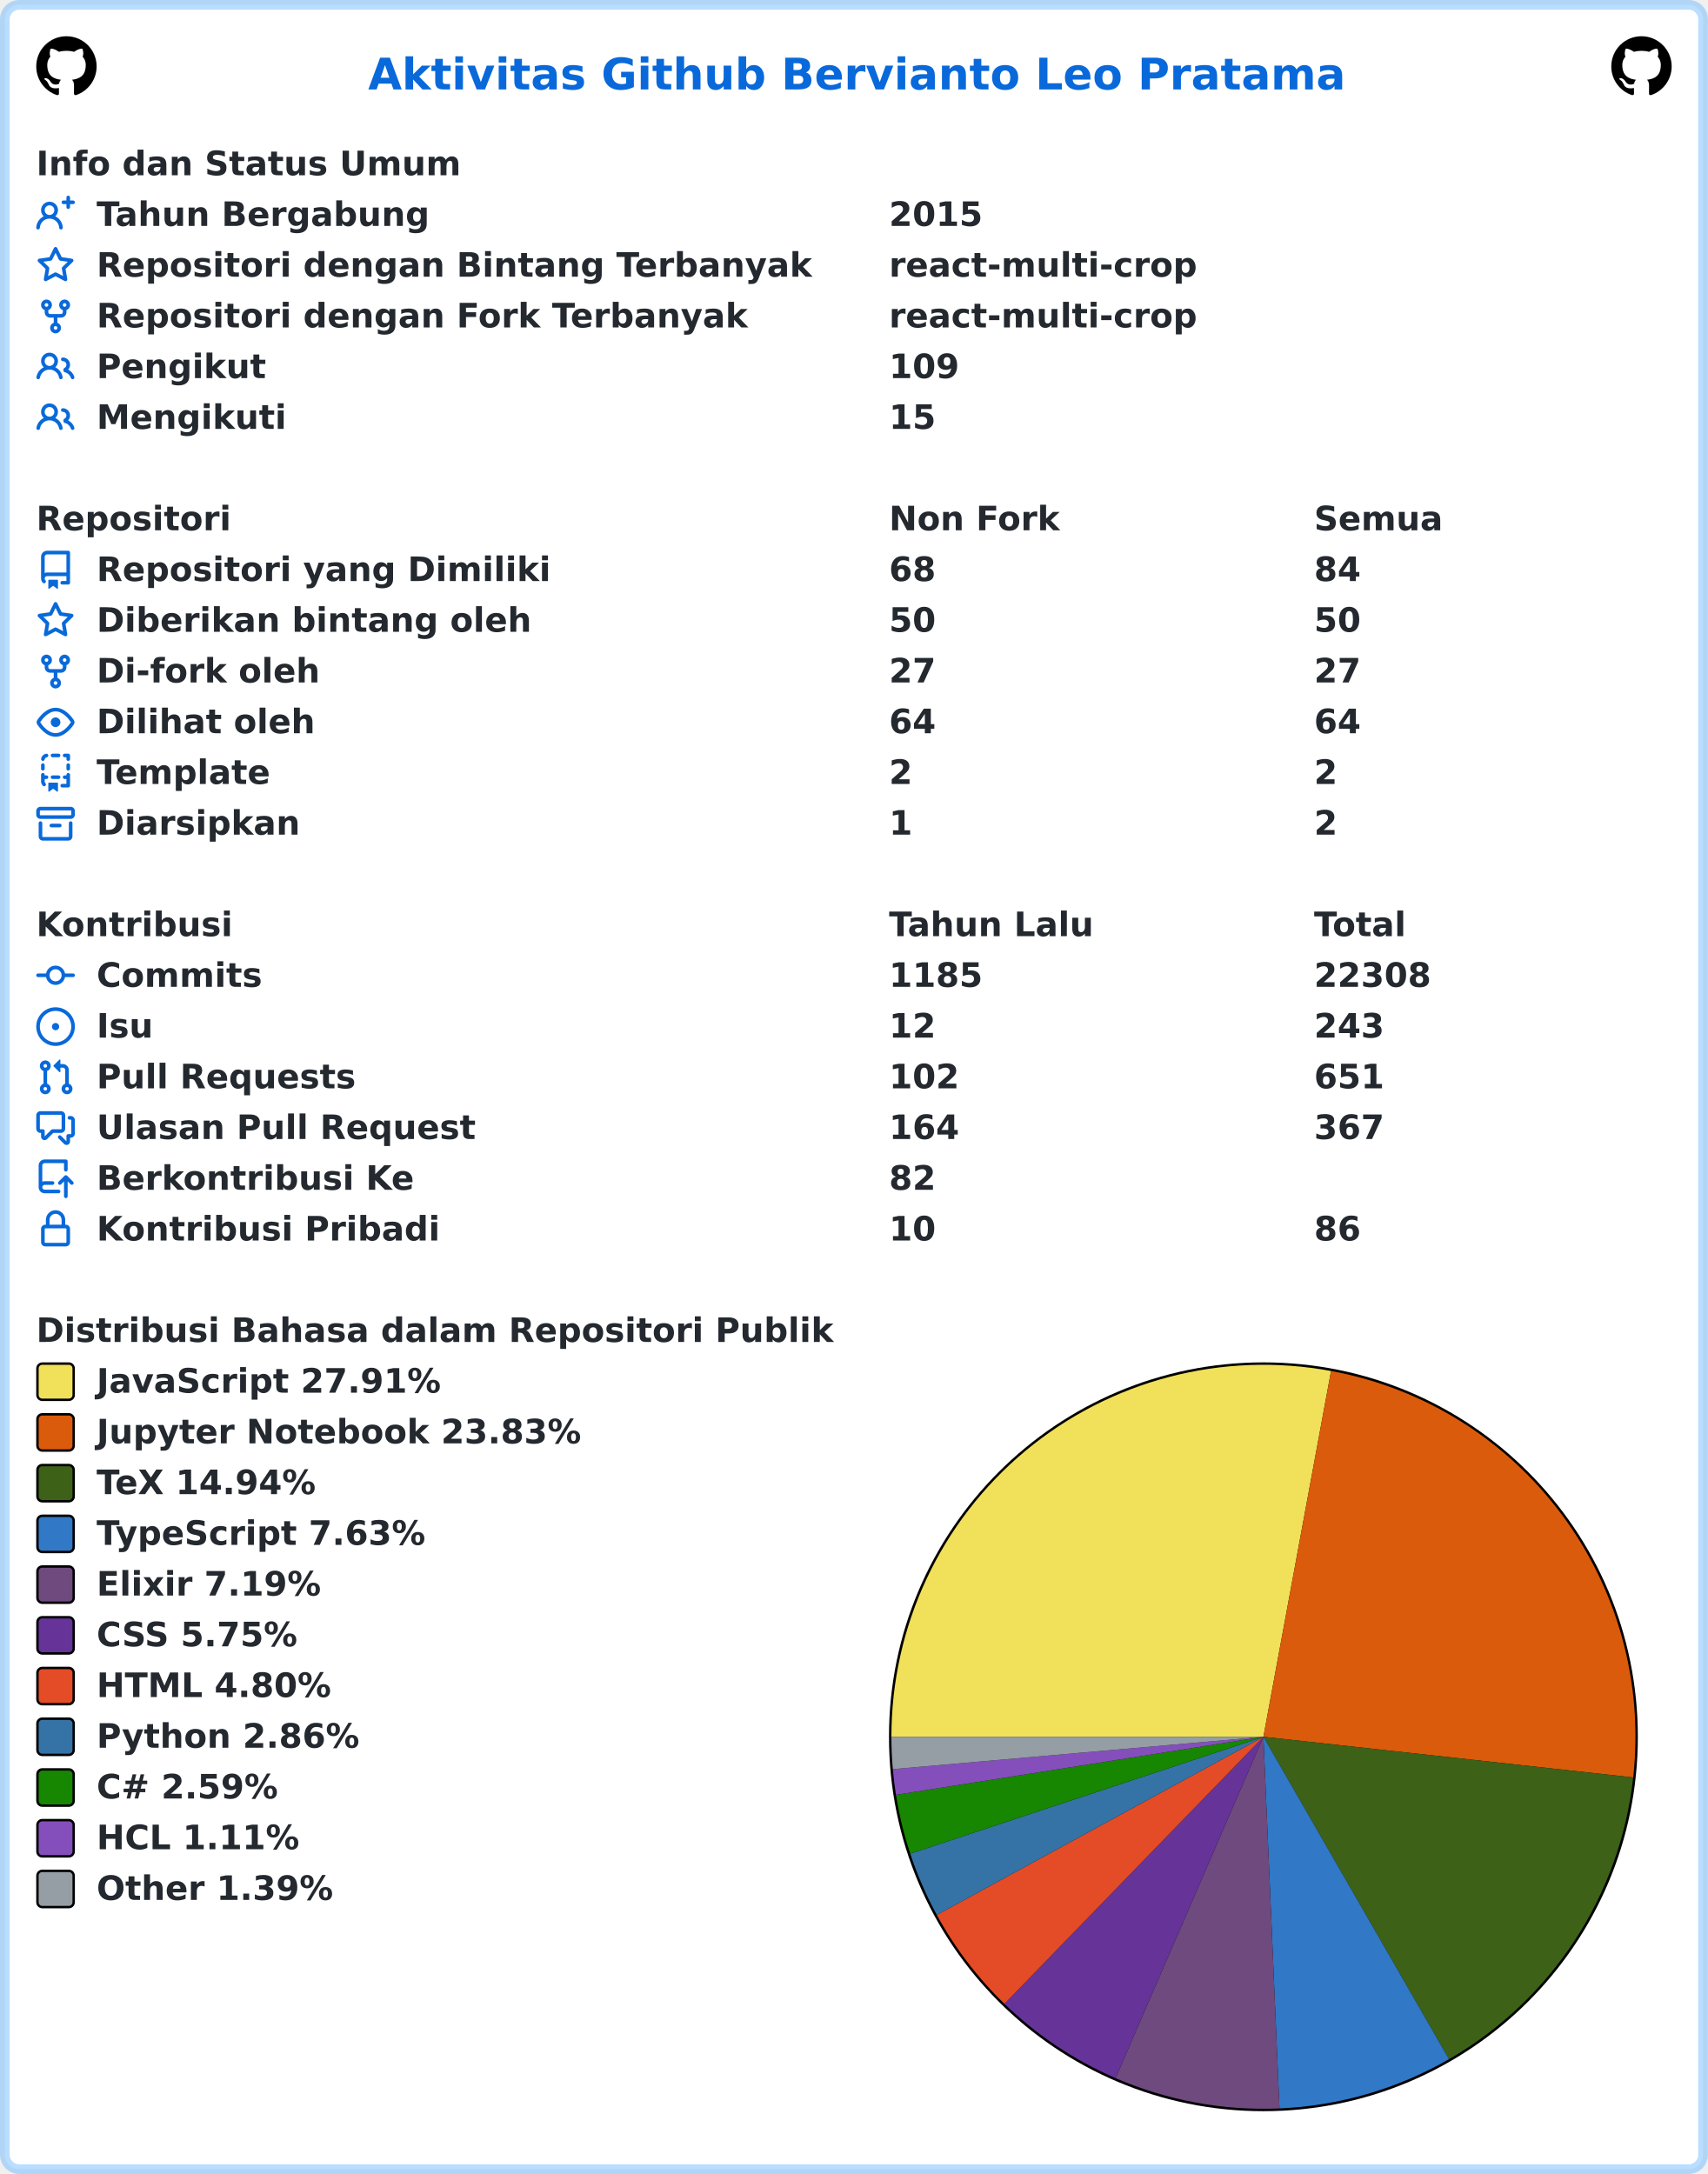
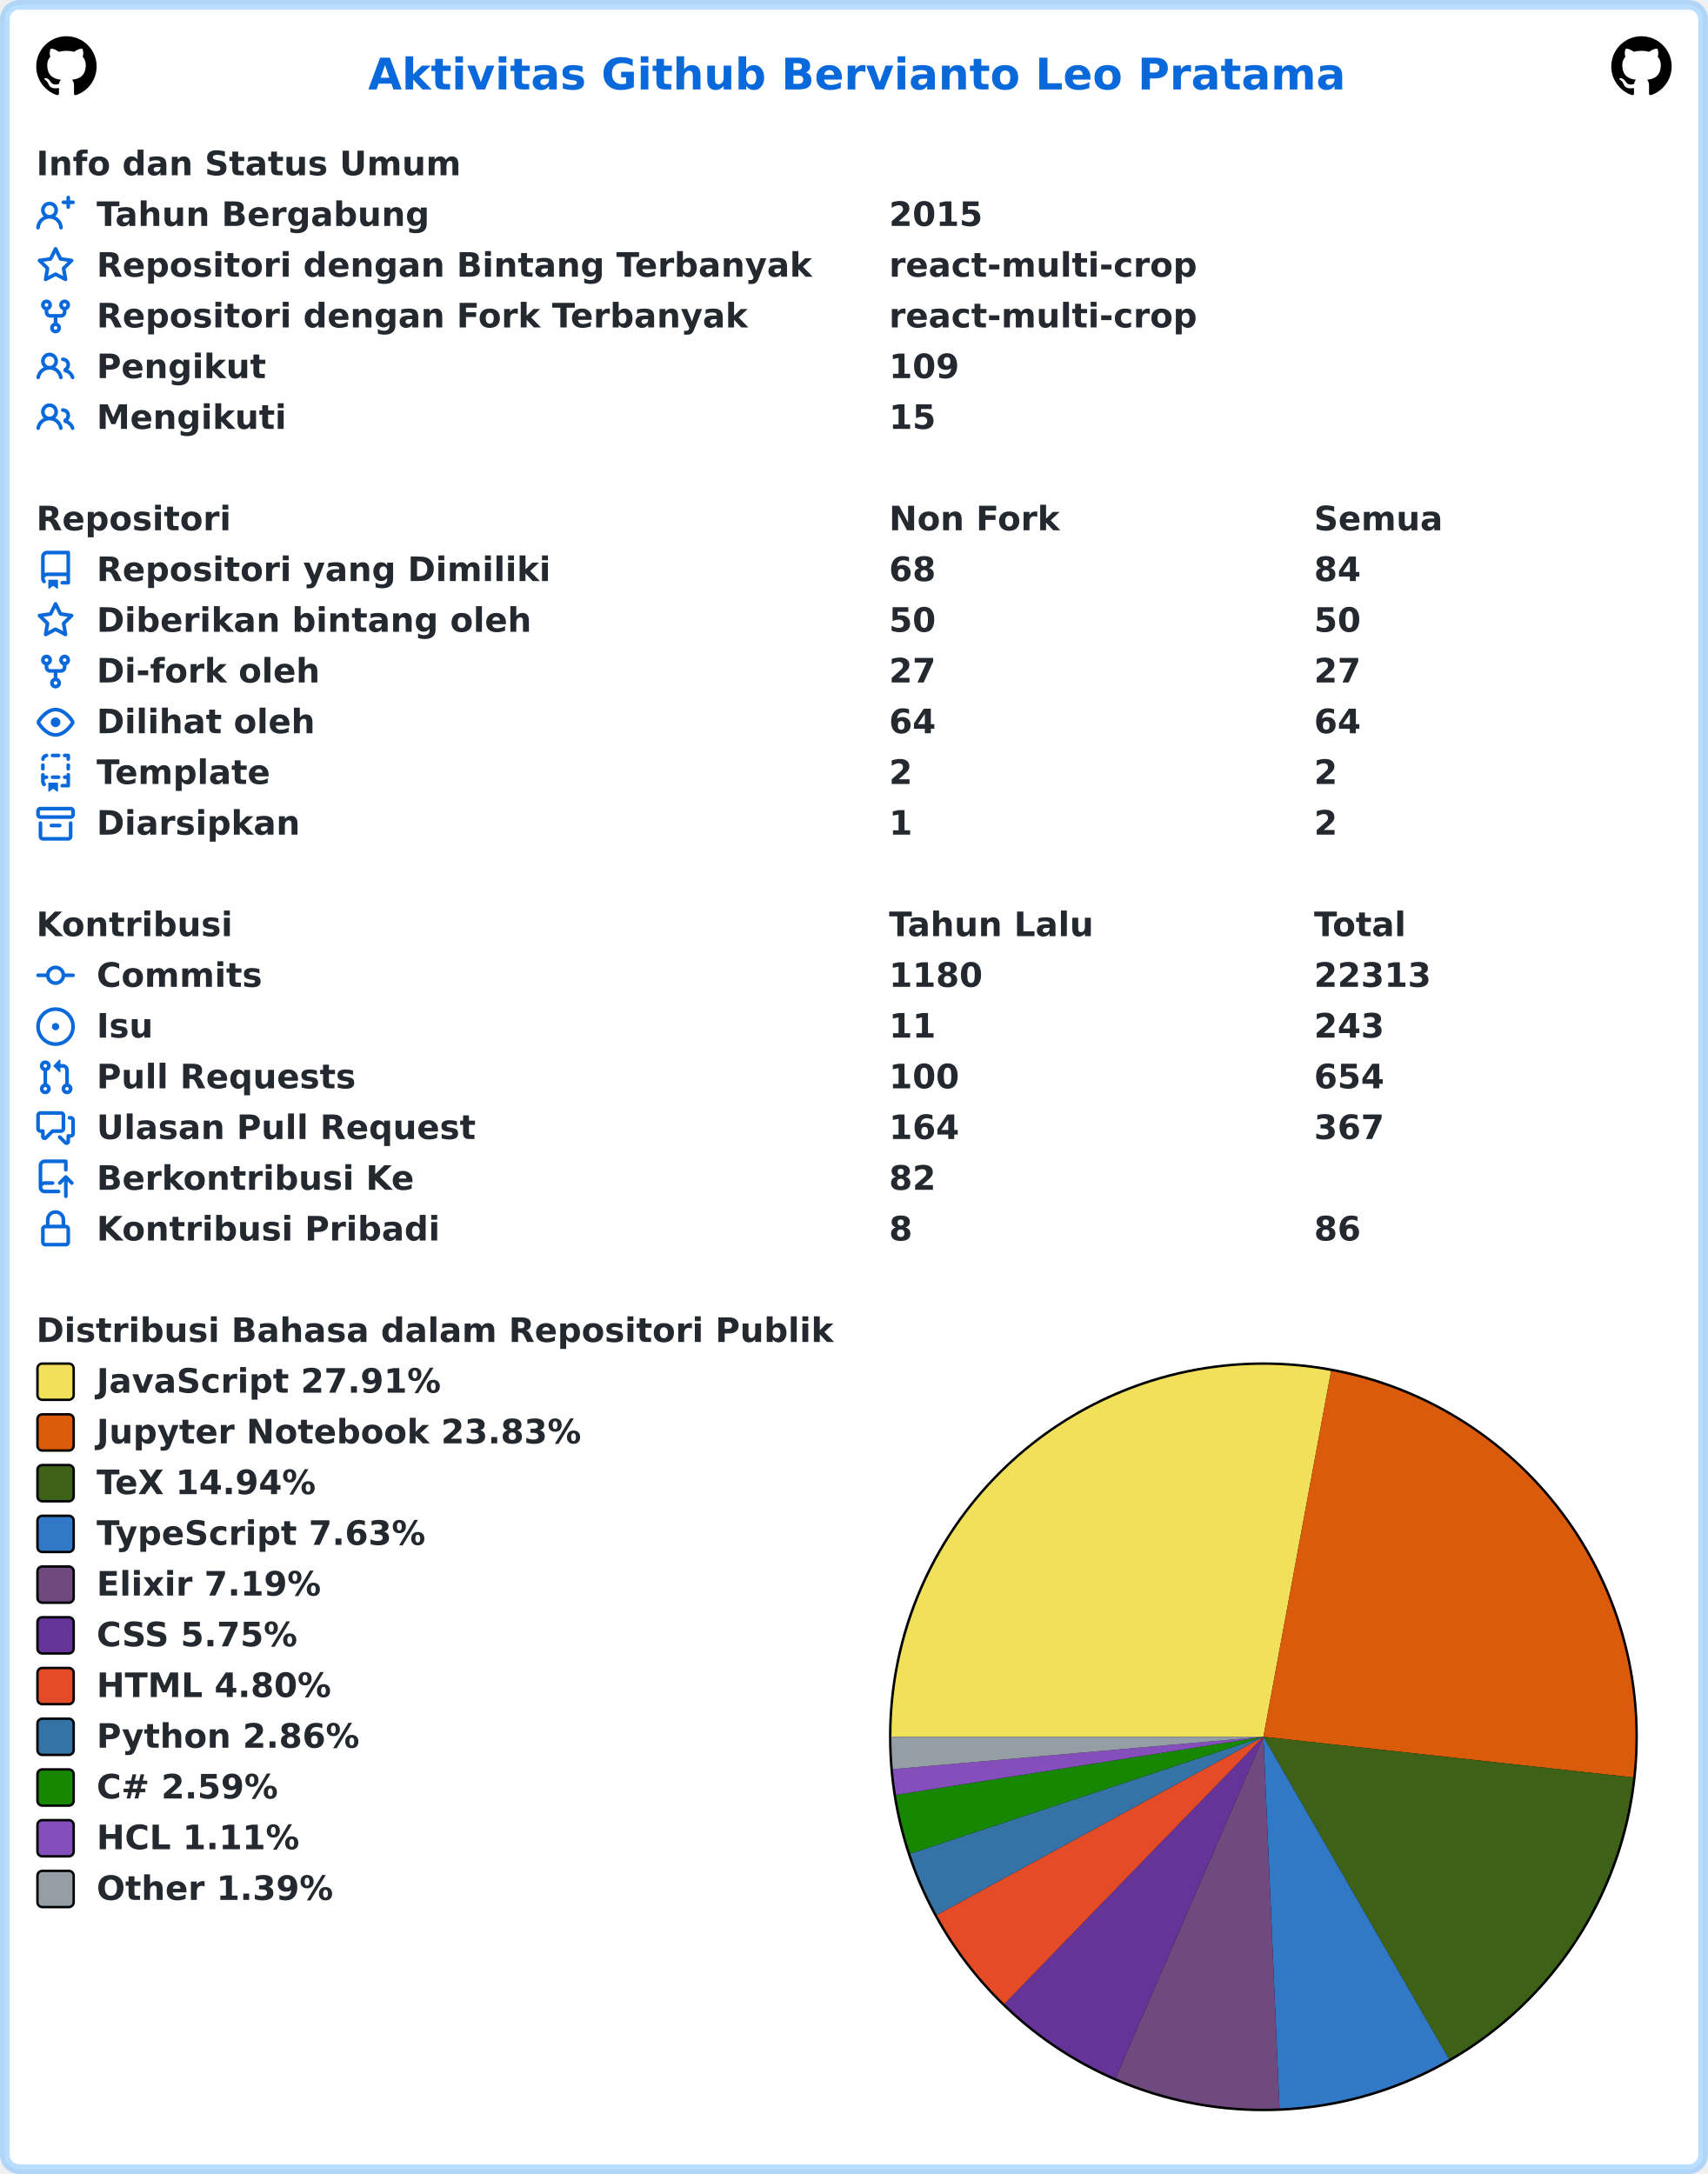
<svg xmlns="http://www.w3.org/2000/svg" width="707" height="900" viewBox="0 0 707 900" lang="id" xml:lang="id">
  <rect x="2" y="2" stroke-width="4" rx="6" width="703" height="896" stroke="rgba(84,174,255,0.4)" fill="#ffffff" />
  <g font-weight="600" font-size="110pt" font-family="Verdana,Geneva,DejaVu Sans,sans-serif" text-rendering="geometricPrecision">
    <text x="1239" y="301" lengthAdjust="spacingAndGlyphs" textLength="3261" transform="scale(0.123)" fill="#0969da">Aktivitas Github Bervianto Leo Pratama</text>
    <svg x="15" y="15" width="25" height="25" viewBox="0 0 16 16">
      <path fill="#000000" fill-rule="evenodd" d="M8 0C3.58 0 0 3.58 0 8c0 3.54 2.29 6.53 5.47 7.59.4.07.55-.17.55-.38 0-.19-.01-.82-.01-1.49-2.01.37-2.53-.49-2.69-.94-.09-.23-.48-.94-.82-1.13-.28-.15-.68-.52-.01-.53.63-.01 1.08.58 1.23.82.72 1.21 1.87.87 2.33.66.07-.52.28-.87.51-1.07-1.78-.2-3.64-.89-3.64-3.95 0-.87.31-1.59.82-2.15-.08-.2-.36-1.02.08-2.12 0 0 .67-.21 2.2.82.64-.18 1.32-.27 2-.27.68 0 1.36.09 2 .27 1.53-1.04 2.2-.82 2.2-.82.44 1.1.16 1.92.08 2.12.51.56.82 1.27.82 2.15 0 3.07-1.87 3.75-3.65 3.95.29.25.54.73.54 1.48 0 1.07-.01 1.93-.01 2.2 0 .21.15.46.55.38A8.013 8.013 0 0016 8c0-4.42-3.58-8-8-8z" />
    </svg>
    <svg x="667" y="15" width="25" height="25" viewBox="0 0 16 16">
      <path fill="#000000" fill-rule="evenodd" d="M8 0C3.58 0 0 3.58 0 8c0 3.54 2.29 6.53 5.47 7.59.4.07.55-.17.55-.38 0-.19-.01-.82-.01-1.49-2.01.37-2.53-.49-2.69-.94-.09-.23-.48-.94-.82-1.13-.28-.15-.68-.52-.01-.53.63-.01 1.08.58 1.23.82.72 1.21 1.87.87 2.33.66.07-.52.28-.87.51-1.07-1.78-.2-3.64-.89-3.64-3.95 0-.87.31-1.59.82-2.15-.08-.2-.36-1.02.08-2.12 0 0 .67-.21 2.2.82.64-.18 1.32-.27 2-.27.68 0 1.36.09 2 .27 1.53-1.04 2.2-.82 2.2-.82.44 1.1.16 1.92.08 2.12.51.56.82 1.27.82 2.15 0 3.07-1.87 3.75-3.65 3.95.29.25.54.73.54 1.48 0 1.07-.01 1.93-.01 2.2 0 .21.15.46.55.38A8.013 8.013 0 0016 8c0-4.42-3.58-8-8-8z" />
    </svg>
    <g transform="translate(0, 60)" fill="#24292f">
      <g transform="translate(15, 0)">
        <g transform="scale(0.095)">
          <text x="0" y="132" textLength="1852" lengthAdjust="spacingAndGlyphs">Info dan Status Umum</text>
        </g>
      </g>
      <g transform="translate(15, 21)">
        <path fill="#0969da" fill-rule="evenodd" d="M13.25 0a.75.75 0 01.75.75V2h1.25a.75.75 0 010 1.5H14v1.25a.75.75 0 01-1.5 0V3.5h-1.25a.75.75 0 010-1.5h1.25V.75a.75.75 0 01.75-.75zM5.5 4a2 2 0 100 4 2 2 0 000-4zm2.4 4.548a3.5 3.5 0 10-4.799 0 5.527 5.527 0 00-3.1 4.66.75.75 0 101.498.085A4.01 4.01 0 015.5 9.5a4.01 4.01 0 014.001 3.793.75.75 0 101.498-.086 5.527 5.527 0 00-3.1-4.659z" />
        <g transform="scale(0.095)">
          <text lengthAdjust="spacingAndGlyphs" textLength="1478" x="263" y="132">Tahun Bergabung</text>
          <text lengthAdjust="spacingAndGlyphs" textLength="420" x="3716" y="132">2015</text>
        </g>
      </g>
      <g transform="translate(15, 42)">
        <path fill="#0969da" fill-rule="evenodd" d="M8 .25a.75.75 0 01.673.418l1.882 3.815 4.21.612a.75.75 0 01.416 1.279l-3.046 2.97.719 4.192a.75.75 0 01-1.088.791L8 12.347l-3.766 1.98a.75.75 0 01-1.088-.79l.72-4.194L.818 6.374a.75.75 0 01.416-1.28l4.21-.611L7.327.668A.75.75 0 018 .25zm0 2.445L6.615 5.5a.75.75 0 01-.564.41l-3.097.45 2.24 2.184a.75.75 0 01.216.664l-.528 3.084 2.769-1.456a.75.75 0 01.698 0l2.77 1.456-.53-3.084a.75.75 0 01.216-.664l2.24-2.183-3.096-.45a.75.75 0 01-.564-.41L8 2.694v.001z" />
        <g transform="scale(0.095)">
          <text lengthAdjust="spacingAndGlyphs" textLength="3126" x="263" y="132">Repositori dengan Bintang Terbanyak</text>
          <text lengthAdjust="spacingAndGlyphs" textLength="1330" x="3716" y="132">react-multi-crop</text>
        </g>
      </g>
      <g transform="translate(15, 63)">
        <path fill="#0969da" fill-rule="evenodd" d="M5 3.25a.75.75 0 11-1.5 0 .75.75 0 011.5 0zm0 2.122a2.25 2.25 0 10-1.5 0v.878A2.25 2.25 0 005.75 8.5h1.5v2.128a2.251 2.251 0 101.5 0V8.5h1.5a2.25 2.25 0 002.25-2.25v-.878a2.25 2.25 0 10-1.5 0v.878a.75.75 0 01-.75.75h-4.5A.75.75 0 015 6.25v-.878zm3.75 7.378a.75.75 0 11-1.5 0 .75.75 0 011.5 0zm3-8.75a.75.75 0 100-1.5.75.75 0 000 1.5z" />
        <g transform="scale(0.095)">
          <text lengthAdjust="spacingAndGlyphs" textLength="2846" x="263" y="132">Repositori dengan Fork Terbanyak</text>
          <text lengthAdjust="spacingAndGlyphs" textLength="1330" x="3716" y="132">react-multi-crop</text>
        </g>
      </g>
      <g transform="translate(15, 84)">
        <path fill="#0969da" fill-rule="evenodd" d="M5.5 3.5a2 2 0 100 4 2 2 0 000-4zM2 5.5a3.5 3.5 0 115.898 2.549 5.507 5.507 0 013.034 4.084.75.75 0 11-1.482.235 4.001 4.001 0 00-7.9 0 .75.75 0 01-1.482-.236A5.507 5.507 0 013.102 8.05 3.49 3.49 0 012 5.5zM11 4a.75.75 0 100 1.5 1.5 1.5 0 01.666 2.844.75.75 0 00-.416.672v.352a.75.75 0 00.574.73c1.2.289 2.162 1.2 2.522 2.372a.75.75 0 101.434-.44 5.01 5.01 0 00-2.56-3.012A3 3 0 0011 4z" />
        <g transform="scale(0.095)">
          <text lengthAdjust="spacingAndGlyphs" textLength="723" x="263" y="132">Pengikut</text>
          <text lengthAdjust="spacingAndGlyphs" textLength="315" x="3716" y="132">109</text>
        </g>
      </g>
      <g transform="translate(15, 105)">
        <path fill="#0969da" fill-rule="evenodd" d="M5.5 3.5a2 2 0 100 4 2 2 0 000-4zM2 5.5a3.5 3.5 0 115.898 2.549 5.507 5.507 0 013.034 4.084.75.75 0 11-1.482.235 4.001 4.001 0 00-7.9 0 .75.75 0 01-1.482-.236A5.507 5.507 0 013.102 8.05 3.49 3.49 0 012 5.5zM11 4a.75.75 0 100 1.5 1.5 1.5 0 01.666 2.844.75.75 0 00-.416.672v.352a.75.75 0 00.574.73c1.2.289 2.162 1.2 2.522 2.372a.75.75 0 101.434-.44 5.01 5.01 0 00-2.56-3.012A3 3 0 0011 4z" />
        <g transform="scale(0.095)">
          <text lengthAdjust="spacingAndGlyphs" textLength="813" x="263" y="132">Mengikuti</text>
          <text lengthAdjust="spacingAndGlyphs" textLength="210" x="3716" y="132">15</text>
        </g>
      </g>
    </g>
    <g transform="translate(0, 207)" fill="#24292f">
      <g transform="translate(15, 0)">
        <g transform="scale(0.095)">
          <text x="0" y="132" textLength="832" lengthAdjust="spacingAndGlyphs">Repositori</text>
          <text x="3716" y="132" textLength="740" lengthAdjust="spacingAndGlyphs">Non Fork</text>
          <text x="5568" y="132" textLength="573" lengthAdjust="spacingAndGlyphs">Semua</text>
        </g>
      </g>
      <g transform="translate(15, 21)">
        <path fill="#0969da" fill-rule="evenodd" d="M2 2.5A2.5 2.5 0 014.5 0h8.75a.75.75 0 01.75.75v12.5a.75.75 0 01-.75.75h-2.5a.75.75 0 110-1.5h1.75v-2h-8a1 1 0 00-.714 1.7.75.75 0 01-1.072 1.05A2.495 2.495 0 012 11.5v-9zm10.5-1V9h-8c-.356 0-.694.074-1 .208V2.5a1 1 0 011-1h8zM5 12.25v3.25a.25.25 0 00.4.2l1.45-1.087a.25.25 0 01.3 0L8.6 15.7a.25.25 0 00.4-.2v-3.25a.25.25 0 00-.25-.25h-3.5a.25.25 0 00-.25.25z" />
        <g transform="scale(0.095)">
          <text lengthAdjust="spacingAndGlyphs" textLength="1962" x="263" y="132">Repositori yang Dimiliki</text>
          <text lengthAdjust="spacingAndGlyphs" textLength="210" x="3716" y="132">68</text>
          <text lengthAdjust="spacingAndGlyphs" textLength="210" x="5568" y="132">84</text>
        </g>
      </g>
      <g transform="translate(15, 42)">
        <path fill="#0969da" fill-rule="evenodd" d="M8 .25a.75.75 0 01.673.418l1.882 3.815 4.21.612a.75.75 0 01.416 1.279l-3.046 2.97.719 4.192a.75.75 0 01-1.088.791L8 12.347l-3.766 1.98a.75.75 0 01-1.088-.79l.72-4.194L.818 6.374a.75.75 0 01.416-1.28l4.21-.611L7.327.668A.75.75 0 018 .25zm0 2.445L6.615 5.5a.75.75 0 01-.564.41l-3.097.45 2.24 2.184a.75.75 0 01.216.664l-.528 3.084 2.769-1.456a.75.75 0 01.698 0l2.77 1.456-.53-3.084a.75.75 0 01.216-.664l2.24-2.183-3.096-.45a.75.75 0 01-.564-.41L8 2.694v.001z" />
        <g transform="scale(0.095)">
          <text lengthAdjust="spacingAndGlyphs" textLength="1887" x="263" y="132">Diberikan bintang oleh</text>
          <text lengthAdjust="spacingAndGlyphs" textLength="210" x="3716" y="132">50</text>
          <text lengthAdjust="spacingAndGlyphs" textLength="210" x="5568" y="132">50</text>
        </g>
      </g>
      <g transform="translate(15, 63)">
        <path fill="#0969da" fill-rule="evenodd" d="M5 3.25a.75.75 0 11-1.5 0 .75.75 0 011.5 0zm0 2.122a2.25 2.25 0 10-1.5 0v.878A2.25 2.25 0 005.75 8.5h1.5v2.128a2.251 2.251 0 101.5 0V8.5h1.5a2.25 2.25 0 002.25-2.25v-.878a2.25 2.25 0 10-1.5 0v.878a.75.75 0 01-.75.75h-4.5A.75.75 0 015 6.25v-.878zm3.75 7.378a.75.75 0 11-1.5 0 .75.75 0 011.5 0zm3-8.75a.75.75 0 100-1.5.75.75 0 000 1.5z" />
        <g transform="scale(0.095)">
          <text lengthAdjust="spacingAndGlyphs" textLength="963" x="263" y="132">Di-fork oleh</text>
          <text lengthAdjust="spacingAndGlyphs" textLength="210" x="3716" y="132">27</text>
          <text lengthAdjust="spacingAndGlyphs" textLength="210" x="5568" y="132">27</text>
        </g>
      </g>
      <g transform="translate(15, 84)">
        <path fill="#0969da" fill-rule="evenodd" d="M1.679 7.932c.412-.621 1.242-1.75 2.366-2.717C5.175 4.242 6.527 3.5 8 3.5c1.473 0 2.824.742 3.955 1.715 1.124.967 1.954 2.096 2.366 2.717a.119.119 0 010 .136c-.412.621-1.242 1.75-2.366 2.717C10.825 11.758 9.473 12.5 8 12.5c-1.473 0-2.824-.742-3.955-1.715C2.92 9.818 2.09 8.69 1.679 8.068a.119.119 0 010-.136zM8 2c-1.981 0-3.67.992-4.933 2.078C1.797 5.169.88 6.423.43 7.1a1.619 1.619 0 000 1.798c.45.678 1.367 1.932 2.637 3.024C4.329 13.008 6.019 14 8 14c1.981 0 3.67-.992 4.933-2.078 1.27-1.091 2.187-2.345 2.637-3.023a1.619 1.619 0 000-1.798c-.45-.678-1.367-1.932-2.637-3.023C11.671 2.992 9.981 2 8 2zm0 8a2 2 0 100-4 2 2 0 000 4z" />
        <g transform="scale(0.095)">
          <text lengthAdjust="spacingAndGlyphs" textLength="944" x="263" y="132">Dilihat oleh</text>
          <text lengthAdjust="spacingAndGlyphs" textLength="210" x="3716" y="132">64</text>
          <text lengthAdjust="spacingAndGlyphs" textLength="210" x="5568" y="132">64</text>
        </g>
      </g>
      <g transform="translate(15, 105)">
        <path fill="#0969da" fill-rule="evenodd" d="M6 .75A.75.75 0 016.75 0h2.5a.75.75 0 010 1.5h-2.5A.75.75 0 016 .75zm5 0a.75.75 0 01.75-.75h1.5a.75.75 0 01.75.75v1.5a.75.75 0 01-1.5 0V1.5h-.75A.75.75 0 0111 .75zM4.992.662a.75.75 0 01-.636.848c-.436.063-.783.41-.846.846a.75.75 0 01-1.485-.212A2.501 2.501 0 014.144.025a.75.75 0 01.848.637zM2.75 4a.75.75 0 01.75.75v1.5a.75.75 0 01-1.5 0v-1.5A.75.75 0 012.75 4zm10.5 0a.75.75 0 01.75.75v1.5a.75.75 0 01-1.5 0v-1.5a.75.75 0 01.75-.75zM2.75 8a.75.75 0 01.75.75v.268A1.72 1.72 0 013.75 9h.5a.75.75 0 010 1.5h-.5a.25.25 0 00-.25.25v.75c0 .28.114.532.3.714a.75.75 0 01-1.05 1.072A2.495 2.495 0 012 11.5V8.75A.75.75 0 012.75 8zm10.5 0a.75.75 0 01.75.75v4.5a.75.75 0 01-.75.75h-2.5a.75.75 0 010-1.5h1.75v-2h-.75a.75.75 0 010-1.5h.75v-.25a.75.75 0 01.75-.75zM6 9.75A.75.75 0 016.75 9h2.5a.75.75 0 010 1.5h-2.5A.75.75 0 016 9.75zm-1 2.5v3.25a.25.25 0 00.4.2l1.45-1.087a.25.25 0 01.3 0L8.6 15.7a.25.25 0 00.4-.2v-3.25a.25.25 0 00-.25-.25h-3.5a.25.25 0 00-.25.25z" />
        <g transform="scale(0.095)">
          <text lengthAdjust="spacingAndGlyphs" textLength="783" x="263" y="132">Template</text>
          <text lengthAdjust="spacingAndGlyphs" textLength="105" x="3716" y="132">2</text>
          <text lengthAdjust="spacingAndGlyphs" textLength="105" x="5568" y="132">2</text>
        </g>
      </g>
      <g transform="translate(15, 126)">
        <path fill="#0969da" fill-rule="evenodd" d="M1.75 2.5a.25.25 0 00-.25.25v1.5c0 .138.112.25.25.25h12.5a.25.25 0 00.25-.25v-1.5a.25.25 0 00-.25-.25H1.75zM0 2.75C0 1.784.784 1 1.75 1h12.5c.966 0 1.75.784 1.75 1.75v1.5A1.75 1.75 0 0114.25 6H1.75A1.75 1.75 0 010 4.25v-1.5zM1.75 7a.75.75 0 01.75.75v5.5c0 .138.112.25.25.25h10.5a.25.25 0 00.25-.25v-5.5a.75.75 0 111.5 0v5.5A1.75 1.75 0 0113.25 15H2.75A1.75 1.75 0 011 13.25v-5.5A.75.75 0 011.75 7zm4.5 1a.75.75 0 000 1.5h3.5a.75.75 0 100-1.5h-3.5z" />
        <g transform="scale(0.095)">
          <text lengthAdjust="spacingAndGlyphs" textLength="880" x="263" y="132">Diarsipkan</text>
          <text lengthAdjust="spacingAndGlyphs" textLength="105" x="3716" y="132">1</text>
          <text lengthAdjust="spacingAndGlyphs" textLength="105" x="5568" y="132">2</text>
        </g>
      </g>
    </g>
    <g transform="translate(0, 375)" fill="#24292f">
      <g transform="translate(15, 0)">
        <g transform="scale(0.095)">
          <text x="0" y="132" textLength="834" lengthAdjust="spacingAndGlyphs">Kontribusi</text>
          <text x="3716" y="132" textLength="914" lengthAdjust="spacingAndGlyphs">Tahun Lalu</text>
          <text x="5568" y="132" textLength="414" lengthAdjust="spacingAndGlyphs">Total</text>
        </g>
      </g>
      <g transform="translate(15, 21)">
        <path fill="#0969da" fill-rule="evenodd" d="M10.5 7.75a2.5 2.5 0 11-5 0 2.5 2.5 0 015 0zm1.43.75a4.002 4.002 0 01-7.86 0H.75a.75.75 0 110-1.5h3.32a4.001 4.001 0 017.86 0h3.32a.75.75 0 110 1.5h-3.32z" />
        <g transform="scale(0.095)">
          <text lengthAdjust="spacingAndGlyphs" textLength="734" x="263" y="132">Commits</text>
-           <text lengthAdjust="spacingAndGlyphs" textLength="420" x="3716" y="132">1185</text>
-           <text lengthAdjust="spacingAndGlyphs" textLength="525" x="5568" y="132">22308</text>
+           <text lengthAdjust="spacingAndGlyphs" textLength="420" x="3716" y="132">1180</text>
+           <text lengthAdjust="spacingAndGlyphs" textLength="525" x="5568" y="132">22313</text>
        </g>
      </g>
      <g transform="translate(15, 42)">
        <path fill="#0969da" d="M8 9.5a1.5 1.5 0 100-3 1.5 1.5 0 000 3z" />
        <path fill="#0969da" fill-rule="evenodd" d="M8 0a8 8 0 100 16A8 8 0 008 0zM1.5 8a6.5 6.5 0 1113 0 6.5 6.5 0 01-13 0z" />
        <g transform="scale(0.095)">
          <text lengthAdjust="spacingAndGlyphs" textLength="238" x="263" y="132">Isu</text>
-           <text lengthAdjust="spacingAndGlyphs" textLength="210" x="3716" y="132">12</text>
+           <text lengthAdjust="spacingAndGlyphs" textLength="210" x="3716" y="132">11</text>
          <text lengthAdjust="spacingAndGlyphs" textLength="315" x="5568" y="132">243</text>
        </g>
      </g>
      <g transform="translate(15, 63)">
        <path fill="#0969da" fill-rule="evenodd" d="M7.177 3.073L9.573.677A.25.25 0 0110 .854v4.792a.25.25 0 01-.427.177L7.177 3.427a.25.25 0 010-.354zM3.75 2.5a.75.75 0 100 1.5.75.75 0 000-1.5zm-2.25.75a2.25 2.25 0 113 2.122v5.256a2.251 2.251 0 11-1.5 0V5.372A2.25 2.25 0 011.5 3.25zM11 2.5h-1V4h1a1 1 0 011 1v5.628a2.251 2.251 0 101.5 0V5A2.5 2.5 0 0011 2.5zm1 10.25a.75.75 0 111.5 0 .75.75 0 01-1.5 0zM3.75 12a.75.75 0 100 1.5.75.75 0 000-1.5z" />
        <g transform="scale(0.095)">
          <text lengthAdjust="spacingAndGlyphs" textLength="1113" x="263" y="132">Pull Requests</text>
-           <text lengthAdjust="spacingAndGlyphs" textLength="315" x="3716" y="132">102</text>
-           <text lengthAdjust="spacingAndGlyphs" textLength="315" x="5568" y="132">651</text>
+           <text lengthAdjust="spacingAndGlyphs" textLength="315" x="3716" y="132">100</text>
+           <text lengthAdjust="spacingAndGlyphs" textLength="315" x="5568" y="132">654</text>
        </g>
      </g>
      <g transform="translate(15, 84)">
        <path fill="#0969da" fill-rule="evenodd" d="M1.5 2.75a.25.25 0 01.25-.25h8.5a.25.25 0 01.25.25v5.5a.25.25 0 01-.25.25h-3.5a.75.75 0 00-.53.22L3.5 11.44V9.25a.75.75 0 00-.75-.75h-1a.25.25 0 01-.25-.25v-5.5zM1.75 1A1.75 1.75 0 000 2.75v5.5C0 9.216.784 10 1.75 10H2v1.543a1.457 1.457 0 002.487 1.03L7.061 10h3.189A1.75 1.75 0 0012 8.25v-5.5A1.75 1.75 0 0010.25 1h-8.5zM14.5 4.75a.25.25 0 00-.25-.25h-.5a.75.75 0 110-1.5h.5c.966 0 1.75.784 1.75 1.75v5.5A1.75 1.75 0 0114.25 12H14v1.543a1.457 1.457 0 01-2.487 1.03L9.22 12.28a.75.75 0 111.06-1.06l2.22 2.22v-2.19a.75.75 0 01.75-.75h1a.25.25 0 00.25-.25v-5.5z" />
        <g transform="scale(0.095)">
          <text lengthAdjust="spacingAndGlyphs" textLength="1640" x="263" y="132">Ulasan Pull Request</text>
          <text lengthAdjust="spacingAndGlyphs" textLength="315" x="3716" y="132">164</text>
          <text lengthAdjust="spacingAndGlyphs" textLength="315" x="5568" y="132">367</text>
        </g>
      </g>
      <g transform="translate(15, 105)">
        <path fill="#0969da" fill-rule="evenodd" d="M1 2.5A2.5 2.5 0 013.5 0h8.75a.75.75 0 01.75.75v3.5a.75.75 0 01-1.5 0V1.5h-8a1 1 0 00-1 1v6.708A2.492 2.492 0 013.5 9h3.25a.75.75 0 010 1.5H3.5a1 1 0 100 2h5.75a.75.75 0 010 1.5H3.5A2.5 2.5 0 011 11.5v-9zm13.23 7.79a.75.75 0 001.06-1.06l-2.505-2.505a.75.75 0 00-1.06 0L9.22 9.229a.75.75 0 001.06 1.061l1.225-1.224v6.184a.75.75 0 001.5 0V9.066l1.224 1.224z" />
        <g transform="scale(0.095)">
          <text lengthAdjust="spacingAndGlyphs" textLength="1366" x="263" y="132">Berkontribusi Ke</text>
          <text lengthAdjust="spacingAndGlyphs" textLength="210" x="3716" y="132">82</text>
        </g>
      </g>
      <g transform="translate(15, 126)">
        <path fill="#0969da" fill-rule="evenodd" d="M4 4v2h-.25A1.75 1.75 0 002 7.75v5.5c0 .966.784 1.75 1.75 1.75h8.5A1.75 1.75 0 0014 13.25v-5.5A1.75 1.75 0 0012.25 6H12V4a4 4 0 10-8 0zm6.5 2V4a2.5 2.5 0 00-5 0v2h5zM12 7.5h.25a.25.25 0 01.25.25v5.5a.25.25 0 01-.25.25h-8.5a.25.25 0 01-.25-.25v-5.5a.25.25 0 01.25-.25H12z" />
        <g transform="scale(0.095)">
          <text lengthAdjust="spacingAndGlyphs" textLength="1456" x="263" y="132">Kontribusi Pribadi</text>
-           <text lengthAdjust="spacingAndGlyphs" textLength="210" x="3716" y="132">10</text>
+           <text lengthAdjust="spacingAndGlyphs" textLength="105" x="3716" y="132">8</text>
          <text lengthAdjust="spacingAndGlyphs" textLength="210" x="5568" y="132">86</text>
        </g>
      </g>
    </g>
    <g transform="translate(0, 543)" fill="#24292f">
      <g transform="translate(15, 0)">
        <g transform="scale(0.095)">
          <text x="0" y="132" textLength="3438" lengthAdjust="spacingAndGlyphs">Distribusi Bahasa dalam Repositori Publik</text>
        </g>
      </g>
      <g transform="translate(368, 21)">
        <circle cx="155" cy="155" r="155" fill="#000000" />
      </g>
      <g transform="translate(369, 22)">
        <path fill-rule="evenodd" fill="#f1e05a" d="M 0.0,154 A 154 154 0 0 1 182.002 2.567 L 154,154 Z" />
        <path fill-rule="evenodd" fill="#DA5B0B" d="M 182.002,2.567 A 154 154 0 0 1 307.078 170.828 L 154,154 Z" />
        <path fill-rule="evenodd" fill="#3D6117" d="M 307.078,170.828 A 154 154 0 0 1 230.831 287.465 L 154,154 Z" />
        <path fill-rule="evenodd" fill="#3178c6" d="M 230.831,287.465 A 154 154 0 0 1 160.653 307.856 L 154,154 Z" />
        <path fill-rule="evenodd" fill="#6e4a7e" d="M 160.653,307.856 A 154 154 0 0 1 92.791 295.313 L 154,154 Z" />
        <path fill-rule="evenodd" fill="#663399" d="M 92.791,295.313 A 154 154 0 0 1 46.791 264.554 L 154,154 Z" />
        <path fill-rule="evenodd" fill="#e34c26" d="M 46.791,264.554 A 154 154 0 0 1 18.808 227.75 L 154,154 Z" />
        <path fill-rule="evenodd" fill="#3572A5" d="M 18.808,227.75 A 154 154 0 0 1 7.797 202.381 L 154,154 Z" />
        <path fill-rule="evenodd" fill="#178600" d="M 7.797,202.381 A 154 154 0 0 1 1.887 178.034 L 154,154 Z" />
        <path fill-rule="evenodd" fill="#844FBA" d="M 1.887,178.034 A 154 154 0 0 1 0.584 167.395 L 154,154 Z" />
        <path fill-rule="evenodd" fill="#959da5" d="M 0.584,167.395 A 154 154 0 0 1 0.0 154 L 154,154 Z" />
      </g>
      <g transform="translate(15, 21)">
        <rect x="0.5" y="0.5" rx="2" width="15" height="15" fill="#f1e05a" stroke-width="1" stroke="#000000" />
        <text transform="scale(0.095)" x="263" y="132" textLength="1516" lengthAdjust="spacingAndGlyphs">JavaScript 27.91%</text>
      </g>
      <g transform="translate(15, 42)">
        <rect x="0.5" y="0.5" rx="2" width="15" height="15" fill="#DA5B0B" stroke-width="1" stroke="#000000" />
        <text transform="scale(0.095)" x="263" y="132" textLength="2126" lengthAdjust="spacingAndGlyphs">Jupyter Notebook 23.83%</text>
      </g>
      <g transform="translate(15, 63)">
        <rect x="0.5" y="0.5" rx="2" width="15" height="15" fill="#3D6117" stroke-width="1" stroke="#000000" />
        <text transform="scale(0.095)" x="263" y="132" textLength="999" lengthAdjust="spacingAndGlyphs">TeX 14.94%</text>
      </g>
      <g transform="translate(15, 84)">
        <rect x="0.5" y="0.5" rx="2" width="15" height="15" fill="#3178c6" stroke-width="1" stroke="#000000" />
        <text transform="scale(0.095)" x="263" y="132" textLength="1462" lengthAdjust="spacingAndGlyphs">TypeScript 7.63%</text>
      </g>
      <g transform="translate(15, 105)">
        <rect x="0.5" y="0.5" rx="2" width="15" height="15" fill="#6e4a7e" stroke-width="1" stroke="#000000" />
        <text transform="scale(0.095)" x="263" y="132" textLength="987" lengthAdjust="spacingAndGlyphs">Elixir 7.19%</text>
      </g>
      <g transform="translate(15, 126)">
        <rect x="0.5" y="0.5" rx="2" width="15" height="15" fill="#663399" stroke-width="1" stroke="#000000" />
        <text transform="scale(0.095)" x="263" y="132" textLength="903" lengthAdjust="spacingAndGlyphs">CSS 5.75%</text>
      </g>
      <g transform="translate(15, 147)">
        <rect x="0.5" y="0.5" rx="2" width="15" height="15" fill="#e34c26" stroke-width="1" stroke="#000000" />
        <text transform="scale(0.095)" x="263" y="132" textLength="1036" lengthAdjust="spacingAndGlyphs">HTML 4.80%</text>
      </g>
      <g transform="translate(15, 168)">
        <rect x="0.5" y="0.5" rx="2" width="15" height="15" fill="#3572A5" stroke-width="1" stroke="#000000" />
        <text transform="scale(0.095)" x="263" y="132" textLength="1149" lengthAdjust="spacingAndGlyphs">Python 2.86%</text>
      </g>
      <g transform="translate(15, 189)">
        <rect x="0.5" y="0.5" rx="2" width="15" height="15" fill="#178600" stroke-width="1" stroke="#000000" />
        <text transform="scale(0.095)" x="263" y="132" textLength="831" lengthAdjust="spacingAndGlyphs">C# 2.59%</text>
      </g>
      <g transform="translate(15, 210)">
        <rect x="0.5" y="0.5" rx="2" width="15" height="15" fill="#844FBA" stroke-width="1" stroke="#000000" />
        <text transform="scale(0.095)" x="263" y="132" textLength="909" lengthAdjust="spacingAndGlyphs">HCL 1.11%</text>
      </g>
      <g transform="translate(15, 231)">
        <rect x="0.5" y="0.5" rx="2" width="15" height="15" fill="#959da5" stroke-width="1" stroke="#000000" />
        <text transform="scale(0.095)" x="263" y="132" textLength="1047" lengthAdjust="spacingAndGlyphs">Other 1.39%</text>
      </g>
    </g>
  </g>
</svg>
